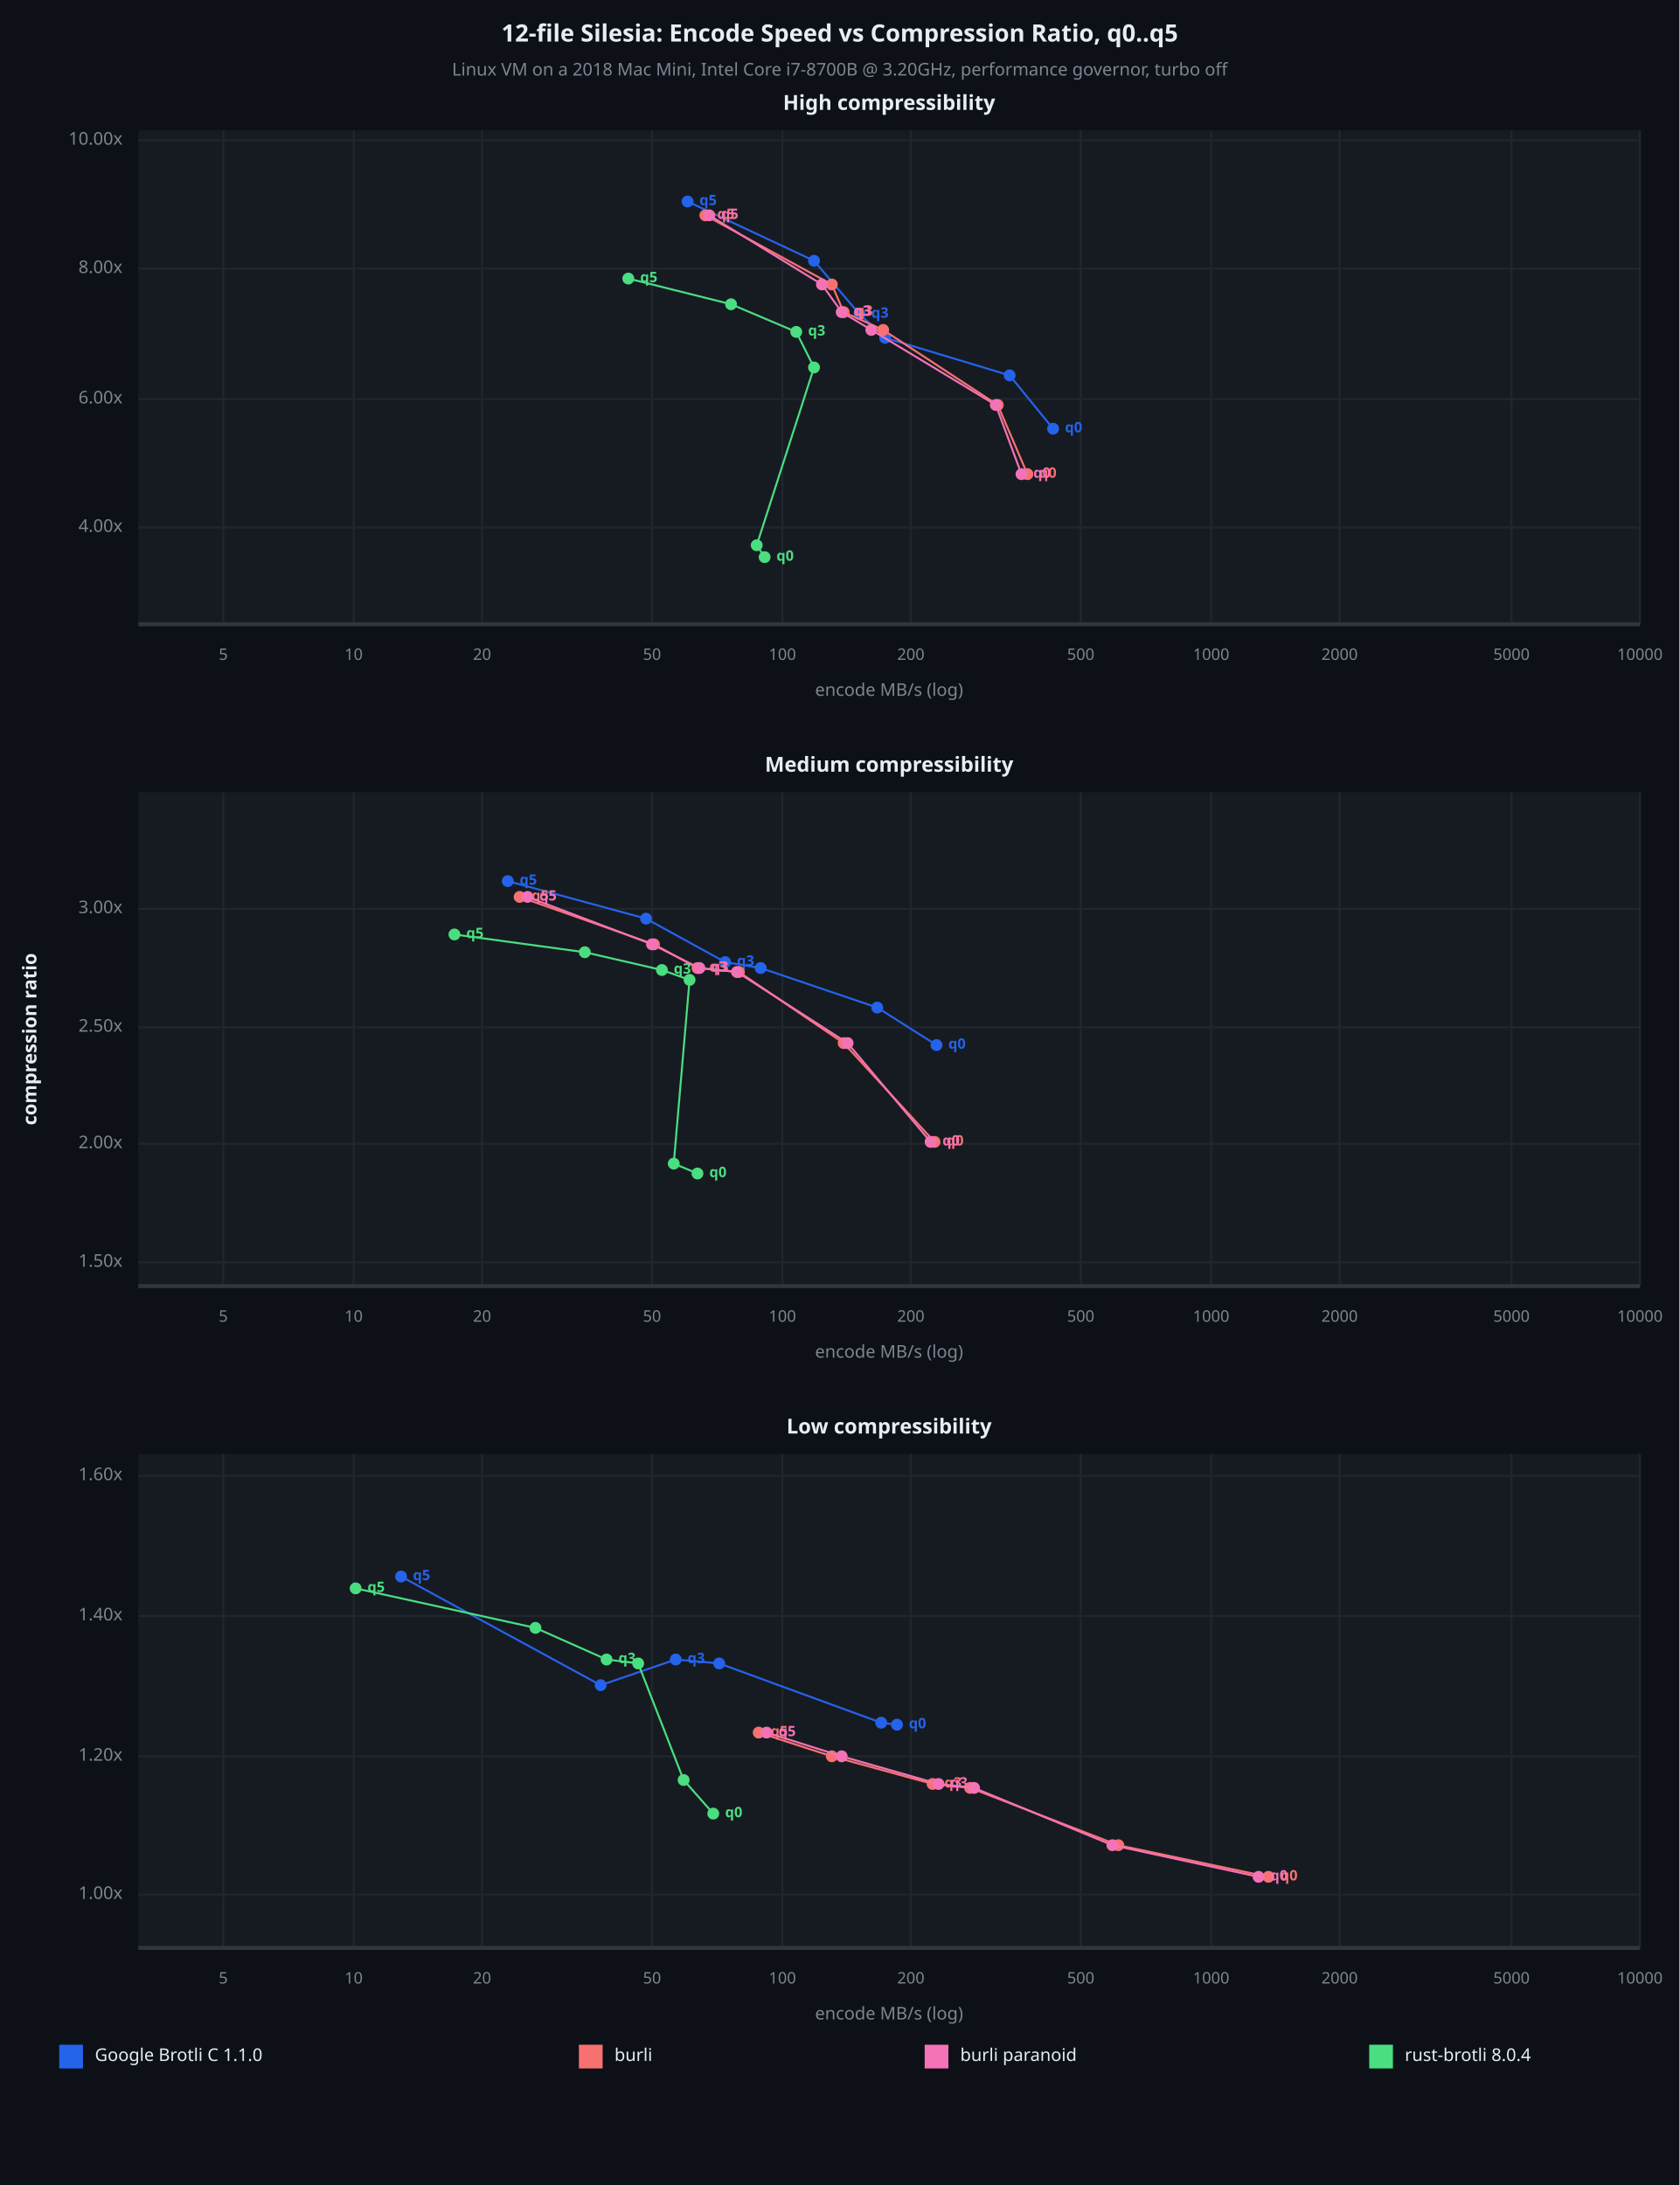
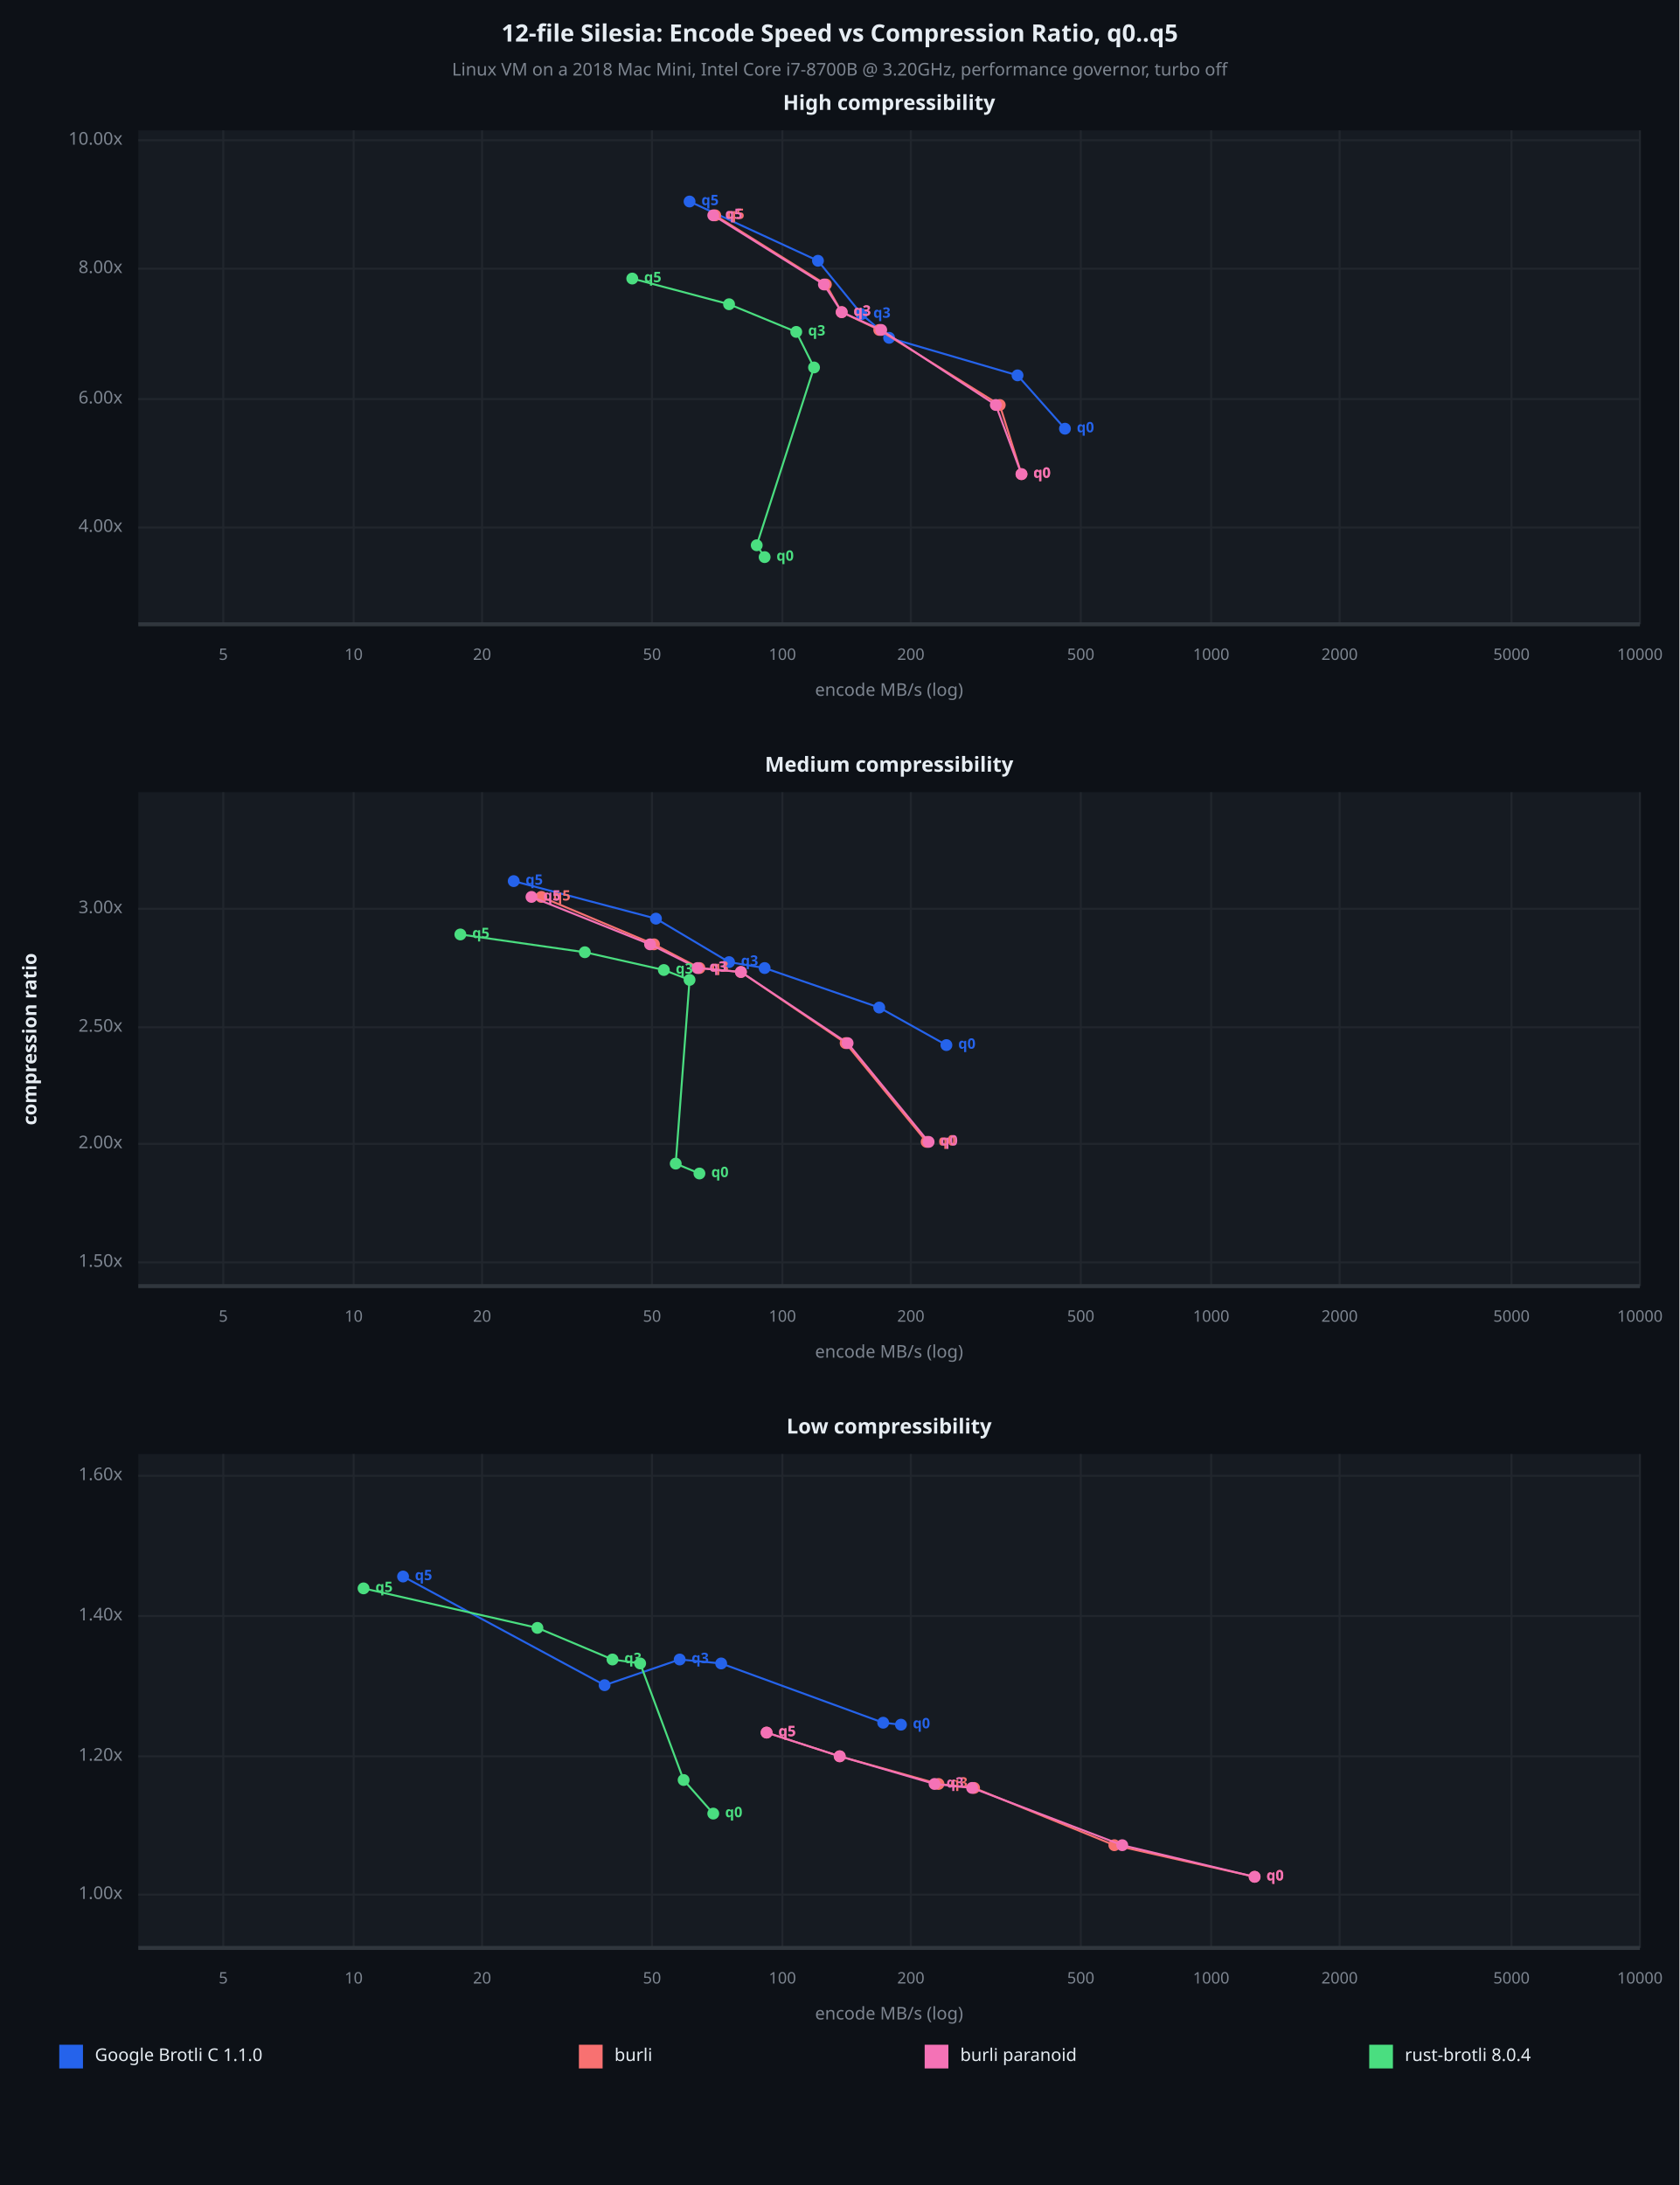
<svg xmlns="http://www.w3.org/2000/svg" viewBox="0 0 850 1106" font-family="system-ui, -apple-system, sans-serif">
  <rect x="0" y="0" width="850" height="1106" opacity="1" fill="#0D1117" stroke="none" />
  <text x="425" y="18" dy="0.5ex" text-anchor="middle" font-family="sans-serif" font-size="12.097" opacity="1" fill="#E6EDF3" font-weight="bold">
12-file Silesia: Encode Speed vs Compression Ratio, q0..q5
</text>
  <text x="425" y="36" dy="0.5ex" text-anchor="middle" font-family="sans-serif" font-size="8.871" opacity="1" fill="#7D8590">
Linux VM on a 2018 Mac Mini, Intel Core i7-8700B @ 3.20GHz, performance governor, turbo off
</text>
  <rect x="70" y="66" width="760" height="250" opacity="1" fill="#161B22" stroke="none" />
  <text x="450" y="53" dy="0.5ex" text-anchor="middle" font-family="sans-serif" font-size="10.484" opacity="1" fill="#E6EDF3" font-weight="bold">
High compressibility
</text>
  <polyline fill="none" opacity="1" stroke="#21262D" stroke-width="1" points="113,66 113,316 " />
  <text x="113" y="332" dy="0.5ex" text-anchor="middle" font-family="sans-serif" font-size="8.065" opacity="1" fill="#7D8590">
5
</text>
  <polyline fill="none" opacity="1" stroke="#21262D" stroke-width="1" points="179,66 179,316 " />
  <text x="179" y="332" dy="0.5ex" text-anchor="middle" font-family="sans-serif" font-size="8.065" opacity="1" fill="#7D8590">
10
</text>
  <polyline fill="none" opacity="1" stroke="#21262D" stroke-width="1" points="244,66 244,316 " />
  <text x="244" y="332" dy="0.5ex" text-anchor="middle" font-family="sans-serif" font-size="8.065" opacity="1" fill="#7D8590">
20
</text>
  <polyline fill="none" opacity="1" stroke="#21262D" stroke-width="1" points="330,66 330,316 " />
  <text x="330" y="332" dy="0.5ex" text-anchor="middle" font-family="sans-serif" font-size="8.065" opacity="1" fill="#7D8590">
50
</text>
  <polyline fill="none" opacity="1" stroke="#21262D" stroke-width="1" points="396,66 396,316 " />
  <text x="396" y="332" dy="0.5ex" text-anchor="middle" font-family="sans-serif" font-size="8.065" opacity="1" fill="#7D8590">
100
</text>
  <polyline fill="none" opacity="1" stroke="#21262D" stroke-width="1" points="461,66 461,316 " />
  <text x="461" y="332" dy="0.5ex" text-anchor="middle" font-family="sans-serif" font-size="8.065" opacity="1" fill="#7D8590">
200
</text>
  <polyline fill="none" opacity="1" stroke="#21262D" stroke-width="1" points="547,66 547,316 " />
  <text x="547" y="332" dy="0.5ex" text-anchor="middle" font-family="sans-serif" font-size="8.065" opacity="1" fill="#7D8590">
500
</text>
  <polyline fill="none" opacity="1" stroke="#21262D" stroke-width="1" points="613,66 613,316 " />
  <text x="613" y="332" dy="0.5ex" text-anchor="middle" font-family="sans-serif" font-size="8.065" opacity="1" fill="#7D8590">
1000
</text>
  <polyline fill="none" opacity="1" stroke="#21262D" stroke-width="1" points="678,66 678,316 " />
  <text x="678" y="332" dy="0.5ex" text-anchor="middle" font-family="sans-serif" font-size="8.065" opacity="1" fill="#7D8590">
2000
</text>
  <polyline fill="none" opacity="1" stroke="#21262D" stroke-width="1" points="765,66 765,316 " />
  <text x="765" y="332" dy="0.5ex" text-anchor="middle" font-family="sans-serif" font-size="8.065" opacity="1" fill="#7D8590">
5000
</text>
  <polyline fill="none" opacity="1" stroke="#21262D" stroke-width="1" points="830,66 830,316 " />
  <text x="830" y="332" dy="0.5ex" text-anchor="middle" font-family="sans-serif" font-size="8.065" opacity="1" fill="#7D8590">
10000
</text>
  <polyline fill="none" opacity="1" stroke="#21262D" stroke-width="1" points="70,267 830,267 " />
  <text x="62" y="267" dy="0.5ex" text-anchor="end" font-family="sans-serif" font-size="8.871" opacity="1" fill="#7D8590">
4.00x
</text>
  <polyline fill="none" opacity="1" stroke="#21262D" stroke-width="1" points="70,202 830,202 " />
  <text x="62" y="202" dy="0.5ex" text-anchor="end" font-family="sans-serif" font-size="8.871" opacity="1" fill="#7D8590">
6.00x
</text>
  <polyline fill="none" opacity="1" stroke="#21262D" stroke-width="1" points="70,136 830,136 " />
  <text x="62" y="136" dy="0.5ex" text-anchor="end" font-family="sans-serif" font-size="8.871" opacity="1" fill="#7D8590">
8.00x
</text>
  <polyline fill="none" opacity="1" stroke="#21262D" stroke-width="1" points="70,71 830,71 " />
  <text x="62" y="71" dy="0.5ex" text-anchor="end" font-family="sans-serif" font-size="8.871" opacity="1" fill="#7D8590">
10.00x
</text>
  <polyline fill="none" opacity="1" stroke="#30363D" stroke-width="2" points="70,316 830,316 " />
-   <polyline fill="none" opacity="1" stroke="#2563EB" stroke-width="1" points="533,217 511,190 448,171 435,159 412,132 348,102 " />
-   <circle cx="533" cy="217" r="3" opacity="1" fill="#2563EB" stroke="none" stroke-width="1" />
-   <text x="539" y="217" dy="0.5ex" text-anchor="start" font-family="sans-serif" font-size="7.258" opacity="1" fill="#2563EB" font-weight="bold">
- q0
- </text>
-   <circle cx="511" cy="190" r="3" opacity="1" fill="#2563EB" stroke="none" stroke-width="1" />
-   <circle cx="448" cy="171" r="3" opacity="1" fill="#2563EB" stroke="none" stroke-width="1" />
-   <circle cx="435" cy="159" r="3" opacity="1" fill="#2563EB" stroke="none" stroke-width="1" />
-   <text x="441" y="159" dy="0.5ex" text-anchor="start" font-family="sans-serif" font-size="7.258" opacity="1" fill="#2563EB" font-weight="bold">
- q3
- </text>
-   <circle cx="412" cy="132" r="3" opacity="1" fill="#2563EB" stroke="none" stroke-width="1" />
-   <circle cx="348" cy="102" r="3" opacity="1" fill="#2563EB" stroke="none" stroke-width="1" />
-   <text x="354" y="102" dy="0.5ex" text-anchor="start" font-family="sans-serif" font-size="7.258" opacity="1" fill="#2563EB" font-weight="bold">
- q5
- </text>
-   <polyline fill="none" opacity="1" stroke="#F87171" stroke-width="1" points="520,240 505,205 447,167 427,158 421,144 357,109 " />
-   <circle cx="520" cy="240" r="3" opacity="1" fill="#F87171" stroke="none" stroke-width="1" />
-   <text x="526" y="240" dy="0.5ex" text-anchor="start" font-family="sans-serif" font-size="7.258" opacity="1" fill="#F87171" font-weight="bold">
- q0
- </text>
-   <circle cx="505" cy="205" r="3" opacity="1" fill="#F87171" stroke="none" stroke-width="1" />
-   <circle cx="447" cy="167" r="3" opacity="1" fill="#F87171" stroke="none" stroke-width="1" />
-   <circle cx="427" cy="158" r="3" opacity="1" fill="#F87171" stroke="none" stroke-width="1" />
-   <text x="433" y="158" dy="0.5ex" text-anchor="start" font-family="sans-serif" font-size="7.258" opacity="1" fill="#F87171" font-weight="bold">
- q3
- </text>
-   <circle cx="421" cy="144" r="3" opacity="1" fill="#F87171" stroke="none" stroke-width="1" />
-   <circle cx="357" cy="109" r="3" opacity="1" fill="#F87171" stroke="none" stroke-width="1" />
-   <text x="363" y="109" dy="0.5ex" text-anchor="start" font-family="sans-serif" font-size="7.258" opacity="1" fill="#F87171" font-weight="bold">
- q5
- </text>
-   <polyline fill="none" opacity="1" stroke="#F472B6" stroke-width="1" points="517,240 504,205 441,167 426,158 416,144 359,109 " />
+   <polyline fill="none" opacity="1" stroke="#2563EB" stroke-width="1" points="539,217 515,190 450,171 436,159 414,132 349,102 " />
+   <circle cx="539" cy="217" r="3" opacity="1" fill="#2563EB" stroke="none" stroke-width="1" />
+   <text x="545" y="217" dy="0.5ex" text-anchor="start" font-family="sans-serif" font-size="7.258" opacity="1" fill="#2563EB" font-weight="bold">
+ q0
+ </text>
+   <circle cx="515" cy="190" r="3" opacity="1" fill="#2563EB" stroke="none" stroke-width="1" />
+   <circle cx="450" cy="171" r="3" opacity="1" fill="#2563EB" stroke="none" stroke-width="1" />
+   <circle cx="436" cy="159" r="3" opacity="1" fill="#2563EB" stroke="none" stroke-width="1" />
+   <text x="442" y="159" dy="0.5ex" text-anchor="start" font-family="sans-serif" font-size="7.258" opacity="1" fill="#2563EB" font-weight="bold">
+ q3
+ </text>
+   <circle cx="414" cy="132" r="3" opacity="1" fill="#2563EB" stroke="none" stroke-width="1" />
+   <circle cx="349" cy="102" r="3" opacity="1" fill="#2563EB" stroke="none" stroke-width="1" />
+   <text x="355" y="102" dy="0.5ex" text-anchor="start" font-family="sans-serif" font-size="7.258" opacity="1" fill="#2563EB" font-weight="bold">
+ q5
+ </text>
+   <polyline fill="none" opacity="1" stroke="#F87171" stroke-width="1" points="517,240 506,205 445,167 426,158 418,144 362,109 " />
+   <circle cx="517" cy="240" r="3" opacity="1" fill="#F87171" stroke="none" stroke-width="1" />
+   <text x="523" y="240" dy="0.5ex" text-anchor="start" font-family="sans-serif" font-size="7.258" opacity="1" fill="#F87171" font-weight="bold">
+ q0
+ </text>
+   <circle cx="506" cy="205" r="3" opacity="1" fill="#F87171" stroke="none" stroke-width="1" />
+   <circle cx="445" cy="167" r="3" opacity="1" fill="#F87171" stroke="none" stroke-width="1" />
+   <circle cx="426" cy="158" r="3" opacity="1" fill="#F87171" stroke="none" stroke-width="1" />
+   <text x="432" y="158" dy="0.5ex" text-anchor="start" font-family="sans-serif" font-size="7.258" opacity="1" fill="#F87171" font-weight="bold">
+ q3
+ </text>
+   <circle cx="418" cy="144" r="3" opacity="1" fill="#F87171" stroke="none" stroke-width="1" />
+   <circle cx="362" cy="109" r="3" opacity="1" fill="#F87171" stroke="none" stroke-width="1" />
+   <text x="368" y="109" dy="0.5ex" text-anchor="start" font-family="sans-serif" font-size="7.258" opacity="1" fill="#F87171" font-weight="bold">
+ q5
+ </text>
+   <polyline fill="none" opacity="1" stroke="#F472B6" stroke-width="1" points="517,240 504,205 446,167 426,158 417,144 361,109 " />
  <circle cx="517" cy="240" r="3" opacity="1" fill="#F472B6" stroke="none" stroke-width="1" />
  <text x="523" y="240" dy="0.5ex" text-anchor="start" font-family="sans-serif" font-size="7.258" opacity="1" fill="#F472B6" font-weight="bold">
q0
</text>
  <circle cx="504" cy="205" r="3" opacity="1" fill="#F472B6" stroke="none" stroke-width="1" />
-   <circle cx="441" cy="167" r="3" opacity="1" fill="#F472B6" stroke="none" stroke-width="1" />
+   <circle cx="446" cy="167" r="3" opacity="1" fill="#F472B6" stroke="none" stroke-width="1" />
  <circle cx="426" cy="158" r="3" opacity="1" fill="#F472B6" stroke="none" stroke-width="1" />
  <text x="432" y="158" dy="0.5ex" text-anchor="start" font-family="sans-serif" font-size="7.258" opacity="1" fill="#F472B6" font-weight="bold">
q3
</text>
-   <circle cx="416" cy="144" r="3" opacity="1" fill="#F472B6" stroke="none" stroke-width="1" />
-   <circle cx="359" cy="109" r="3" opacity="1" fill="#F472B6" stroke="none" stroke-width="1" />
-   <text x="365" y="109" dy="0.5ex" text-anchor="start" font-family="sans-serif" font-size="7.258" opacity="1" fill="#F472B6" font-weight="bold">
- q5
- </text>
-   <polyline fill="none" opacity="1" stroke="#4ADE80" stroke-width="1" points="387,282 383,276 412,186 403,168 370,154 318,141 " />
+   <circle cx="417" cy="144" r="3" opacity="1" fill="#F472B6" stroke="none" stroke-width="1" />
+   <circle cx="361" cy="109" r="3" opacity="1" fill="#F472B6" stroke="none" stroke-width="1" />
+   <text x="367" y="109" dy="0.5ex" text-anchor="start" font-family="sans-serif" font-size="7.258" opacity="1" fill="#F472B6" font-weight="bold">
+ q5
+ </text>
+   <polyline fill="none" opacity="1" stroke="#4ADE80" stroke-width="1" points="387,282 383,276 412,186 403,168 369,154 320,141 " />
  <circle cx="387" cy="282" r="3" opacity="1" fill="#4ADE80" stroke="none" stroke-width="1" />
  <text x="393" y="282" dy="0.5ex" text-anchor="start" font-family="sans-serif" font-size="7.258" opacity="1" fill="#4ADE80" font-weight="bold">
q0
</text>
  <circle cx="383" cy="276" r="3" opacity="1" fill="#4ADE80" stroke="none" stroke-width="1" />
  <circle cx="412" cy="186" r="3" opacity="1" fill="#4ADE80" stroke="none" stroke-width="1" />
  <circle cx="403" cy="168" r="3" opacity="1" fill="#4ADE80" stroke="none" stroke-width="1" />
  <text x="409" y="168" dy="0.5ex" text-anchor="start" font-family="sans-serif" font-size="7.258" opacity="1" fill="#4ADE80" font-weight="bold">
q3
</text>
-   <circle cx="370" cy="154" r="3" opacity="1" fill="#4ADE80" stroke="none" stroke-width="1" />
-   <circle cx="318" cy="141" r="3" opacity="1" fill="#4ADE80" stroke="none" stroke-width="1" />
-   <text x="324" y="141" dy="0.5ex" text-anchor="start" font-family="sans-serif" font-size="7.258" opacity="1" fill="#4ADE80" font-weight="bold">
+   <circle cx="369" cy="154" r="3" opacity="1" fill="#4ADE80" stroke="none" stroke-width="1" />
+   <circle cx="320" cy="141" r="3" opacity="1" fill="#4ADE80" stroke="none" stroke-width="1" />
+   <text x="326" y="141" dy="0.5ex" text-anchor="start" font-family="sans-serif" font-size="7.258" opacity="1" fill="#4ADE80" font-weight="bold">
q5
</text>
  <text x="450" y="350" dy="0.5ex" text-anchor="middle" font-family="sans-serif" font-size="8.871" opacity="1" fill="#7D8590">
encode MB/s (log)
</text>
  <rect x="70" y="401" width="760" height="250" opacity="1" fill="#161B22" stroke="none" />
  <text x="450" y="388" dy="0.5ex" text-anchor="middle" font-family="sans-serif" font-size="10.484" opacity="1" fill="#E6EDF3" font-weight="bold">
Medium compressibility
</text>
  <polyline fill="none" opacity="1" stroke="#21262D" stroke-width="1" points="113,401 113,651 " />
  <text x="113" y="667" dy="0.5ex" text-anchor="middle" font-family="sans-serif" font-size="8.065" opacity="1" fill="#7D8590">
5
</text>
  <polyline fill="none" opacity="1" stroke="#21262D" stroke-width="1" points="179,401 179,651 " />
  <text x="179" y="667" dy="0.5ex" text-anchor="middle" font-family="sans-serif" font-size="8.065" opacity="1" fill="#7D8590">
10
</text>
  <polyline fill="none" opacity="1" stroke="#21262D" stroke-width="1" points="244,401 244,651 " />
  <text x="244" y="667" dy="0.5ex" text-anchor="middle" font-family="sans-serif" font-size="8.065" opacity="1" fill="#7D8590">
20
</text>
  <polyline fill="none" opacity="1" stroke="#21262D" stroke-width="1" points="330,401 330,651 " />
  <text x="330" y="667" dy="0.5ex" text-anchor="middle" font-family="sans-serif" font-size="8.065" opacity="1" fill="#7D8590">
50
</text>
  <polyline fill="none" opacity="1" stroke="#21262D" stroke-width="1" points="396,401 396,651 " />
  <text x="396" y="667" dy="0.5ex" text-anchor="middle" font-family="sans-serif" font-size="8.065" opacity="1" fill="#7D8590">
100
</text>
  <polyline fill="none" opacity="1" stroke="#21262D" stroke-width="1" points="461,401 461,651 " />
  <text x="461" y="667" dy="0.5ex" text-anchor="middle" font-family="sans-serif" font-size="8.065" opacity="1" fill="#7D8590">
200
</text>
  <polyline fill="none" opacity="1" stroke="#21262D" stroke-width="1" points="547,401 547,651 " />
  <text x="547" y="667" dy="0.5ex" text-anchor="middle" font-family="sans-serif" font-size="8.065" opacity="1" fill="#7D8590">
500
</text>
  <polyline fill="none" opacity="1" stroke="#21262D" stroke-width="1" points="613,401 613,651 " />
  <text x="613" y="667" dy="0.5ex" text-anchor="middle" font-family="sans-serif" font-size="8.065" opacity="1" fill="#7D8590">
1000
</text>
  <polyline fill="none" opacity="1" stroke="#21262D" stroke-width="1" points="678,401 678,651 " />
  <text x="678" y="667" dy="0.5ex" text-anchor="middle" font-family="sans-serif" font-size="8.065" opacity="1" fill="#7D8590">
2000
</text>
  <polyline fill="none" opacity="1" stroke="#21262D" stroke-width="1" points="765,401 765,651 " />
  <text x="765" y="667" dy="0.5ex" text-anchor="middle" font-family="sans-serif" font-size="8.065" opacity="1" fill="#7D8590">
5000
</text>
  <polyline fill="none" opacity="1" stroke="#21262D" stroke-width="1" points="830,401 830,651 " />
  <text x="830" y="667" dy="0.5ex" text-anchor="middle" font-family="sans-serif" font-size="8.065" opacity="1" fill="#7D8590">
10000
</text>
  <polyline fill="none" opacity="1" stroke="#21262D" stroke-width="1" points="70,639 830,639 " />
  <text x="62" y="639" dy="0.5ex" text-anchor="end" font-family="sans-serif" font-size="8.871" opacity="1" fill="#7D8590">
1.50x
</text>
  <polyline fill="none" opacity="1" stroke="#21262D" stroke-width="1" points="70,579 830,579 " />
  <text x="62" y="579" dy="0.5ex" text-anchor="end" font-family="sans-serif" font-size="8.871" opacity="1" fill="#7D8590">
2.00x
</text>
  <polyline fill="none" opacity="1" stroke="#21262D" stroke-width="1" points="70,520 830,520 " />
  <text x="62" y="520" dy="0.5ex" text-anchor="end" font-family="sans-serif" font-size="8.871" opacity="1" fill="#7D8590">
2.50x
</text>
  <polyline fill="none" opacity="1" stroke="#21262D" stroke-width="1" points="70,460 830,460 " />
  <text x="62" y="460" dy="0.5ex" text-anchor="end" font-family="sans-serif" font-size="8.871" opacity="1" fill="#7D8590">
3.00x
</text>
  <polyline fill="none" opacity="1" stroke="#30363D" stroke-width="2" points="70,651 830,651 " />
-   <polyline fill="none" opacity="1" stroke="#2563EB" stroke-width="1" points="474,529 444,510 385,490 367,487 327,465 257,446 " />
-   <circle cx="474" cy="529" r="3" opacity="1" fill="#2563EB" stroke="none" stroke-width="1" />
-   <text x="480" y="529" dy="0.5ex" text-anchor="start" font-family="sans-serif" font-size="7.258" opacity="1" fill="#2563EB" font-weight="bold">
- q0
- </text>
-   <circle cx="444" cy="510" r="3" opacity="1" fill="#2563EB" stroke="none" stroke-width="1" />
-   <circle cx="385" cy="490" r="3" opacity="1" fill="#2563EB" stroke="none" stroke-width="1" />
-   <circle cx="367" cy="487" r="3" opacity="1" fill="#2563EB" stroke="none" stroke-width="1" />
-   <text x="373" y="487" dy="0.5ex" text-anchor="start" font-family="sans-serif" font-size="7.258" opacity="1" fill="#2563EB" font-weight="bold">
- q3
- </text>
-   <circle cx="327" cy="465" r="3" opacity="1" fill="#2563EB" stroke="none" stroke-width="1" />
-   <circle cx="257" cy="446" r="3" opacity="1" fill="#2563EB" stroke="none" stroke-width="1" />
-   <text x="263" y="446" dy="0.5ex" text-anchor="start" font-family="sans-serif" font-size="7.258" opacity="1" fill="#2563EB" font-weight="bold">
- q5
- </text>
-   <polyline fill="none" opacity="1" stroke="#F87171" stroke-width="1" points="473,578 427,528 374,492 353,490 331,478 263,454 " />
-   <circle cx="473" cy="578" r="3" opacity="1" fill="#F87171" stroke="none" stroke-width="1" />
-   <text x="479" y="578" dy="0.5ex" text-anchor="start" font-family="sans-serif" font-size="7.258" opacity="1" fill="#F87171" font-weight="bold">
- q0
- </text>
-   <circle cx="427" cy="528" r="3" opacity="1" fill="#F87171" stroke="none" stroke-width="1" />
-   <circle cx="374" cy="492" r="3" opacity="1" fill="#F87171" stroke="none" stroke-width="1" />
-   <circle cx="353" cy="490" r="3" opacity="1" fill="#F87171" stroke="none" stroke-width="1" />
-   <text x="359" y="490" dy="0.5ex" text-anchor="start" font-family="sans-serif" font-size="7.258" opacity="1" fill="#F87171" font-weight="bold">
+   <polyline fill="none" opacity="1" stroke="#2563EB" stroke-width="1" points="479,529 445,510 387,490 369,487 332,465 260,446 " />
+   <circle cx="479" cy="529" r="3" opacity="1" fill="#2563EB" stroke="none" stroke-width="1" />
+   <text x="485" y="529" dy="0.5ex" text-anchor="start" font-family="sans-serif" font-size="7.258" opacity="1" fill="#2563EB" font-weight="bold">
+ q0
+ </text>
+   <circle cx="445" cy="510" r="3" opacity="1" fill="#2563EB" stroke="none" stroke-width="1" />
+   <circle cx="387" cy="490" r="3" opacity="1" fill="#2563EB" stroke="none" stroke-width="1" />
+   <circle cx="369" cy="487" r="3" opacity="1" fill="#2563EB" stroke="none" stroke-width="1" />
+   <text x="375" y="487" dy="0.5ex" text-anchor="start" font-family="sans-serif" font-size="7.258" opacity="1" fill="#2563EB" font-weight="bold">
+ q3
+ </text>
+   <circle cx="332" cy="465" r="3" opacity="1" fill="#2563EB" stroke="none" stroke-width="1" />
+   <circle cx="260" cy="446" r="3" opacity="1" fill="#2563EB" stroke="none" stroke-width="1" />
+   <text x="266" y="446" dy="0.5ex" text-anchor="start" font-family="sans-serif" font-size="7.258" opacity="1" fill="#2563EB" font-weight="bold">
+ q5
+ </text>
+   <polyline fill="none" opacity="1" stroke="#F87171" stroke-width="1" points="469,578 428,528 375,492 354,490 331,478 274,454 " />
+   <circle cx="469" cy="578" r="3" opacity="1" fill="#F87171" stroke="none" stroke-width="1" />
+   <text x="475" y="578" dy="0.5ex" text-anchor="start" font-family="sans-serif" font-size="7.258" opacity="1" fill="#F87171" font-weight="bold">
+ q0
+ </text>
+   <circle cx="428" cy="528" r="3" opacity="1" fill="#F87171" stroke="none" stroke-width="1" />
+   <circle cx="375" cy="492" r="3" opacity="1" fill="#F87171" stroke="none" stroke-width="1" />
+   <circle cx="354" cy="490" r="3" opacity="1" fill="#F87171" stroke="none" stroke-width="1" />
+   <text x="360" y="490" dy="0.5ex" text-anchor="start" font-family="sans-serif" font-size="7.258" opacity="1" fill="#F87171" font-weight="bold">
q3
</text>
  <circle cx="331" cy="478" r="3" opacity="1" fill="#F87171" stroke="none" stroke-width="1" />
-   <circle cx="263" cy="454" r="3" opacity="1" fill="#F87171" stroke="none" stroke-width="1" />
-   <text x="269" y="454" dy="0.5ex" text-anchor="start" font-family="sans-serif" font-size="7.258" opacity="1" fill="#F87171" font-weight="bold">
- q5
- </text>
-   <polyline fill="none" opacity="1" stroke="#F472B6" stroke-width="1" points="471,578 429,528 373,492 354,490 330,478 267,454 " />
-   <circle cx="471" cy="578" r="3" opacity="1" fill="#F472B6" stroke="none" stroke-width="1" />
-   <text x="477" y="578" dy="0.5ex" text-anchor="start" font-family="sans-serif" font-size="7.258" opacity="1" fill="#F472B6" font-weight="bold">
+   <circle cx="274" cy="454" r="3" opacity="1" fill="#F87171" stroke="none" stroke-width="1" />
+   <text x="280" y="454" dy="0.5ex" text-anchor="start" font-family="sans-serif" font-size="7.258" opacity="1" fill="#F87171" font-weight="bold">
+ q5
+ </text>
+   <polyline fill="none" opacity="1" stroke="#F472B6" stroke-width="1" points="470,578 429,528 375,492 353,490 329,478 269,454 " />
+   <circle cx="470" cy="578" r="3" opacity="1" fill="#F472B6" stroke="none" stroke-width="1" />
+   <text x="476" y="578" dy="0.5ex" text-anchor="start" font-family="sans-serif" font-size="7.258" opacity="1" fill="#F472B6" font-weight="bold">
q0
</text>
  <circle cx="429" cy="528" r="3" opacity="1" fill="#F472B6" stroke="none" stroke-width="1" />
-   <circle cx="373" cy="492" r="3" opacity="1" fill="#F472B6" stroke="none" stroke-width="1" />
-   <circle cx="354" cy="490" r="3" opacity="1" fill="#F472B6" stroke="none" stroke-width="1" />
-   <text x="360" y="490" dy="0.5ex" text-anchor="start" font-family="sans-serif" font-size="7.258" opacity="1" fill="#F472B6" font-weight="bold">
- q3
- </text>
-   <circle cx="330" cy="478" r="3" opacity="1" fill="#F472B6" stroke="none" stroke-width="1" />
-   <circle cx="267" cy="454" r="3" opacity="1" fill="#F472B6" stroke="none" stroke-width="1" />
-   <text x="273" y="454" dy="0.5ex" text-anchor="start" font-family="sans-serif" font-size="7.258" opacity="1" fill="#F472B6" font-weight="bold">
- q5
- </text>
-   <polyline fill="none" opacity="1" stroke="#4ADE80" stroke-width="1" points="353,594 341,589 349,496 335,491 296,482 230,473 " />
-   <circle cx="353" cy="594" r="3" opacity="1" fill="#4ADE80" stroke="none" stroke-width="1" />
-   <text x="359" y="594" dy="0.5ex" text-anchor="start" font-family="sans-serif" font-size="7.258" opacity="1" fill="#4ADE80" font-weight="bold">
- q0
- </text>
-   <circle cx="341" cy="589" r="3" opacity="1" fill="#4ADE80" stroke="none" stroke-width="1" />
+   <circle cx="375" cy="492" r="3" opacity="1" fill="#F472B6" stroke="none" stroke-width="1" />
+   <circle cx="353" cy="490" r="3" opacity="1" fill="#F472B6" stroke="none" stroke-width="1" />
+   <text x="359" y="490" dy="0.5ex" text-anchor="start" font-family="sans-serif" font-size="7.258" opacity="1" fill="#F472B6" font-weight="bold">
+ q3
+ </text>
+   <circle cx="329" cy="478" r="3" opacity="1" fill="#F472B6" stroke="none" stroke-width="1" />
+   <circle cx="269" cy="454" r="3" opacity="1" fill="#F472B6" stroke="none" stroke-width="1" />
+   <text x="275" y="454" dy="0.5ex" text-anchor="start" font-family="sans-serif" font-size="7.258" opacity="1" fill="#F472B6" font-weight="bold">
+ q5
+ </text>
+   <polyline fill="none" opacity="1" stroke="#4ADE80" stroke-width="1" points="354,594 342,589 349,496 336,491 296,482 233,473 " />
+   <circle cx="354" cy="594" r="3" opacity="1" fill="#4ADE80" stroke="none" stroke-width="1" />
+   <text x="360" y="594" dy="0.5ex" text-anchor="start" font-family="sans-serif" font-size="7.258" opacity="1" fill="#4ADE80" font-weight="bold">
+ q0
+ </text>
+   <circle cx="342" cy="589" r="3" opacity="1" fill="#4ADE80" stroke="none" stroke-width="1" />
  <circle cx="349" cy="496" r="3" opacity="1" fill="#4ADE80" stroke="none" stroke-width="1" />
-   <circle cx="335" cy="491" r="3" opacity="1" fill="#4ADE80" stroke="none" stroke-width="1" />
-   <text x="341" y="491" dy="0.5ex" text-anchor="start" font-family="sans-serif" font-size="7.258" opacity="1" fill="#4ADE80" font-weight="bold">
+   <circle cx="336" cy="491" r="3" opacity="1" fill="#4ADE80" stroke="none" stroke-width="1" />
+   <text x="342" y="491" dy="0.5ex" text-anchor="start" font-family="sans-serif" font-size="7.258" opacity="1" fill="#4ADE80" font-weight="bold">
q3
</text>
  <circle cx="296" cy="482" r="3" opacity="1" fill="#4ADE80" stroke="none" stroke-width="1" />
-   <circle cx="230" cy="473" r="3" opacity="1" fill="#4ADE80" stroke="none" stroke-width="1" />
-   <text x="236" y="473" dy="0.5ex" text-anchor="start" font-family="sans-serif" font-size="7.258" opacity="1" fill="#4ADE80" font-weight="bold">
+   <circle cx="233" cy="473" r="3" opacity="1" fill="#4ADE80" stroke="none" stroke-width="1" />
+   <text x="239" y="473" dy="0.5ex" text-anchor="start" font-family="sans-serif" font-size="7.258" opacity="1" fill="#4ADE80" font-weight="bold">
q5
</text>
  <text x="450" y="685" dy="0.5ex" text-anchor="middle" font-family="sans-serif" font-size="8.871" opacity="1" fill="#7D8590">
encode MB/s (log)
</text>
  <rect x="70" y="736" width="760" height="250" opacity="1" fill="#161B22" stroke="none" />
  <text x="450" y="723" dy="0.5ex" text-anchor="middle" font-family="sans-serif" font-size="10.484" opacity="1" fill="#E6EDF3" font-weight="bold">
Low compressibility
</text>
  <polyline fill="none" opacity="1" stroke="#21262D" stroke-width="1" points="113,736 113,986 " />
  <text x="113" y="1002" dy="0.5ex" text-anchor="middle" font-family="sans-serif" font-size="8.065" opacity="1" fill="#7D8590">
5
</text>
  <polyline fill="none" opacity="1" stroke="#21262D" stroke-width="1" points="179,736 179,986 " />
  <text x="179" y="1002" dy="0.5ex" text-anchor="middle" font-family="sans-serif" font-size="8.065" opacity="1" fill="#7D8590">
10
</text>
  <polyline fill="none" opacity="1" stroke="#21262D" stroke-width="1" points="244,736 244,986 " />
  <text x="244" y="1002" dy="0.5ex" text-anchor="middle" font-family="sans-serif" font-size="8.065" opacity="1" fill="#7D8590">
20
</text>
  <polyline fill="none" opacity="1" stroke="#21262D" stroke-width="1" points="330,736 330,986 " />
  <text x="330" y="1002" dy="0.5ex" text-anchor="middle" font-family="sans-serif" font-size="8.065" opacity="1" fill="#7D8590">
50
</text>
  <polyline fill="none" opacity="1" stroke="#21262D" stroke-width="1" points="396,736 396,986 " />
  <text x="396" y="1002" dy="0.5ex" text-anchor="middle" font-family="sans-serif" font-size="8.065" opacity="1" fill="#7D8590">
100
</text>
  <polyline fill="none" opacity="1" stroke="#21262D" stroke-width="1" points="461,736 461,986 " />
  <text x="461" y="1002" dy="0.5ex" text-anchor="middle" font-family="sans-serif" font-size="8.065" opacity="1" fill="#7D8590">
200
</text>
  <polyline fill="none" opacity="1" stroke="#21262D" stroke-width="1" points="547,736 547,986 " />
  <text x="547" y="1002" dy="0.5ex" text-anchor="middle" font-family="sans-serif" font-size="8.065" opacity="1" fill="#7D8590">
500
</text>
  <polyline fill="none" opacity="1" stroke="#21262D" stroke-width="1" points="613,736 613,986 " />
  <text x="613" y="1002" dy="0.5ex" text-anchor="middle" font-family="sans-serif" font-size="8.065" opacity="1" fill="#7D8590">
1000
</text>
  <polyline fill="none" opacity="1" stroke="#21262D" stroke-width="1" points="678,736 678,986 " />
  <text x="678" y="1002" dy="0.5ex" text-anchor="middle" font-family="sans-serif" font-size="8.065" opacity="1" fill="#7D8590">
2000
</text>
  <polyline fill="none" opacity="1" stroke="#21262D" stroke-width="1" points="765,736 765,986 " />
  <text x="765" y="1002" dy="0.5ex" text-anchor="middle" font-family="sans-serif" font-size="8.065" opacity="1" fill="#7D8590">
5000
</text>
  <polyline fill="none" opacity="1" stroke="#21262D" stroke-width="1" points="830,736 830,986 " />
  <text x="830" y="1002" dy="0.5ex" text-anchor="middle" font-family="sans-serif" font-size="8.065" opacity="1" fill="#7D8590">
10000
</text>
  <polyline fill="none" opacity="1" stroke="#21262D" stroke-width="1" points="70,959 830,959 " />
  <text x="62" y="959" dy="0.5ex" text-anchor="end" font-family="sans-serif" font-size="8.871" opacity="1" fill="#7D8590">
1.00x
</text>
  <polyline fill="none" opacity="1" stroke="#21262D" stroke-width="1" points="70,889 830,889 " />
  <text x="62" y="889" dy="0.5ex" text-anchor="end" font-family="sans-serif" font-size="8.871" opacity="1" fill="#7D8590">
1.20x
</text>
  <polyline fill="none" opacity="1" stroke="#21262D" stroke-width="1" points="70,818 830,818 " />
  <text x="62" y="818" dy="0.5ex" text-anchor="end" font-family="sans-serif" font-size="8.871" opacity="1" fill="#7D8590">
1.40x
</text>
  <polyline fill="none" opacity="1" stroke="#21262D" stroke-width="1" points="70,747 830,747 " />
  <text x="62" y="747" dy="0.5ex" text-anchor="end" font-family="sans-serif" font-size="8.871" opacity="1" fill="#7D8590">
1.60x
</text>
  <polyline fill="none" opacity="1" stroke="#30363D" stroke-width="2" points="70,986 830,986 " />
-   <polyline fill="none" opacity="1" stroke="#2563EB" stroke-width="1" points="454,873 446,872 364,842 342,840 304,853 203,798 " />
-   <circle cx="454" cy="873" r="3" opacity="1" fill="#2563EB" stroke="none" stroke-width="1" />
-   <text x="460" y="873" dy="0.5ex" text-anchor="start" font-family="sans-serif" font-size="7.258" opacity="1" fill="#2563EB" font-weight="bold">
- q0
- </text>
-   <circle cx="446" cy="872" r="3" opacity="1" fill="#2563EB" stroke="none" stroke-width="1" />
-   <circle cx="364" cy="842" r="3" opacity="1" fill="#2563EB" stroke="none" stroke-width="1" />
-   <circle cx="342" cy="840" r="3" opacity="1" fill="#2563EB" stroke="none" stroke-width="1" />
-   <text x="348" y="840" dy="0.5ex" text-anchor="start" font-family="sans-serif" font-size="7.258" opacity="1" fill="#2563EB" font-weight="bold">
- q3
- </text>
-   <circle cx="304" cy="853" r="3" opacity="1" fill="#2563EB" stroke="none" stroke-width="1" />
-   <circle cx="203" cy="798" r="3" opacity="1" fill="#2563EB" stroke="none" stroke-width="1" />
-   <text x="209" y="798" dy="0.5ex" text-anchor="start" font-family="sans-serif" font-size="7.258" opacity="1" fill="#2563EB" font-weight="bold">
- q5
- </text>
-   <polyline fill="none" opacity="1" stroke="#F87171" stroke-width="1" points="642,950 566,934 491,905 472,903 421,889 384,877 " />
-   <circle cx="642" cy="950" r="3" opacity="1" fill="#F87171" stroke="none" stroke-width="1" />
-   <text x="648" y="950" dy="0.5ex" text-anchor="start" font-family="sans-serif" font-size="7.258" opacity="1" fill="#F87171" font-weight="bold">
- q0
- </text>
-   <circle cx="566" cy="934" r="3" opacity="1" fill="#F87171" stroke="none" stroke-width="1" />
-   <circle cx="491" cy="905" r="3" opacity="1" fill="#F87171" stroke="none" stroke-width="1" />
-   <circle cx="472" cy="903" r="3" opacity="1" fill="#F87171" stroke="none" stroke-width="1" />
-   <text x="478" y="903" dy="0.5ex" text-anchor="start" font-family="sans-serif" font-size="7.258" opacity="1" fill="#F87171" font-weight="bold">
- q3
- </text>
-   <circle cx="421" cy="889" r="3" opacity="1" fill="#F87171" stroke="none" stroke-width="1" />
-   <circle cx="384" cy="877" r="3" opacity="1" fill="#F87171" stroke="none" stroke-width="1" />
-   <text x="390" y="877" dy="0.5ex" text-anchor="start" font-family="sans-serif" font-size="7.258" opacity="1" fill="#F87171" font-weight="bold">
- q5
- </text>
-   <polyline fill="none" opacity="1" stroke="#F472B6" stroke-width="1" points="637,950 563,934 493,905 475,903 426,889 388,877 " />
-   <circle cx="637" cy="950" r="3" opacity="1" fill="#F472B6" stroke="none" stroke-width="1" />
-   <text x="643" y="950" dy="0.5ex" text-anchor="start" font-family="sans-serif" font-size="7.258" opacity="1" fill="#F472B6" font-weight="bold">
- q0
- </text>
-   <circle cx="563" cy="934" r="3" opacity="1" fill="#F472B6" stroke="none" stroke-width="1" />
-   <circle cx="493" cy="905" r="3" opacity="1" fill="#F472B6" stroke="none" stroke-width="1" />
-   <circle cx="475" cy="903" r="3" opacity="1" fill="#F472B6" stroke="none" stroke-width="1" />
-   <text x="481" y="903" dy="0.5ex" text-anchor="start" font-family="sans-serif" font-size="7.258" opacity="1" fill="#F472B6" font-weight="bold">
- q3
- </text>
-   <circle cx="426" cy="889" r="3" opacity="1" fill="#F472B6" stroke="none" stroke-width="1" />
+   <polyline fill="none" opacity="1" stroke="#2563EB" stroke-width="1" points="456,873 447,872 365,842 344,840 306,853 204,798 " />
+   <circle cx="456" cy="873" r="3" opacity="1" fill="#2563EB" stroke="none" stroke-width="1" />
+   <text x="462" y="873" dy="0.5ex" text-anchor="start" font-family="sans-serif" font-size="7.258" opacity="1" fill="#2563EB" font-weight="bold">
+ q0
+ </text>
+   <circle cx="447" cy="872" r="3" opacity="1" fill="#2563EB" stroke="none" stroke-width="1" />
+   <circle cx="365" cy="842" r="3" opacity="1" fill="#2563EB" stroke="none" stroke-width="1" />
+   <circle cx="344" cy="840" r="3" opacity="1" fill="#2563EB" stroke="none" stroke-width="1" />
+   <text x="350" y="840" dy="0.5ex" text-anchor="start" font-family="sans-serif" font-size="7.258" opacity="1" fill="#2563EB" font-weight="bold">
+ q3
+ </text>
+   <circle cx="306" cy="853" r="3" opacity="1" fill="#2563EB" stroke="none" stroke-width="1" />
+   <circle cx="204" cy="798" r="3" opacity="1" fill="#2563EB" stroke="none" stroke-width="1" />
+   <text x="210" y="798" dy="0.5ex" text-anchor="start" font-family="sans-serif" font-size="7.258" opacity="1" fill="#2563EB" font-weight="bold">
+ q5
+ </text>
+   <polyline fill="none" opacity="1" stroke="#F87171" stroke-width="1" points="635,950 564,934 493,905 475,903 425,889 388,877 " />
+   <circle cx="635" cy="950" r="3" opacity="1" fill="#F87171" stroke="none" stroke-width="1" />
+   <text x="641" y="950" dy="0.5ex" text-anchor="start" font-family="sans-serif" font-size="7.258" opacity="1" fill="#F87171" font-weight="bold">
+ q0
+ </text>
+   <circle cx="564" cy="934" r="3" opacity="1" fill="#F87171" stroke="none" stroke-width="1" />
+   <circle cx="493" cy="905" r="3" opacity="1" fill="#F87171" stroke="none" stroke-width="1" />
+   <circle cx="475" cy="903" r="3" opacity="1" fill="#F87171" stroke="none" stroke-width="1" />
+   <text x="481" y="903" dy="0.5ex" text-anchor="start" font-family="sans-serif" font-size="7.258" opacity="1" fill="#F87171" font-weight="bold">
+ q3
+ </text>
+   <circle cx="425" cy="889" r="3" opacity="1" fill="#F87171" stroke="none" stroke-width="1" />
+   <circle cx="388" cy="877" r="3" opacity="1" fill="#F87171" stroke="none" stroke-width="1" />
+   <text x="394" y="877" dy="0.5ex" text-anchor="start" font-family="sans-serif" font-size="7.258" opacity="1" fill="#F87171" font-weight="bold">
+ q5
+ </text>
+   <polyline fill="none" opacity="1" stroke="#F472B6" stroke-width="1" points="635,950 568,934 492,905 473,903 425,889 388,877 " />
+   <circle cx="635" cy="950" r="3" opacity="1" fill="#F472B6" stroke="none" stroke-width="1" />
+   <text x="641" y="950" dy="0.5ex" text-anchor="start" font-family="sans-serif" font-size="7.258" opacity="1" fill="#F472B6" font-weight="bold">
+ q0
+ </text>
+   <circle cx="568" cy="934" r="3" opacity="1" fill="#F472B6" stroke="none" stroke-width="1" />
+   <circle cx="492" cy="905" r="3" opacity="1" fill="#F472B6" stroke="none" stroke-width="1" />
+   <circle cx="473" cy="903" r="3" opacity="1" fill="#F472B6" stroke="none" stroke-width="1" />
+   <text x="479" y="903" dy="0.5ex" text-anchor="start" font-family="sans-serif" font-size="7.258" opacity="1" fill="#F472B6" font-weight="bold">
+ q3
+ </text>
+   <circle cx="425" cy="889" r="3" opacity="1" fill="#F472B6" stroke="none" stroke-width="1" />
  <circle cx="388" cy="877" r="3" opacity="1" fill="#F472B6" stroke="none" stroke-width="1" />
  <text x="394" y="877" dy="0.5ex" text-anchor="start" font-family="sans-serif" font-size="7.258" opacity="1" fill="#F472B6" font-weight="bold">
q5
</text>
-   <polyline fill="none" opacity="1" stroke="#4ADE80" stroke-width="1" points="361,918 346,901 323,842 307,840 271,824 180,804 " />
+   <polyline fill="none" opacity="1" stroke="#4ADE80" stroke-width="1" points="361,918 346,901 324,842 310,840 272,824 184,804 " />
  <circle cx="361" cy="918" r="3" opacity="1" fill="#4ADE80" stroke="none" stroke-width="1" />
  <text x="367" y="918" dy="0.5ex" text-anchor="start" font-family="sans-serif" font-size="7.258" opacity="1" fill="#4ADE80" font-weight="bold">
q0
</text>
  <circle cx="346" cy="901" r="3" opacity="1" fill="#4ADE80" stroke="none" stroke-width="1" />
-   <circle cx="323" cy="842" r="3" opacity="1" fill="#4ADE80" stroke="none" stroke-width="1" />
-   <circle cx="307" cy="840" r="3" opacity="1" fill="#4ADE80" stroke="none" stroke-width="1" />
-   <text x="313" y="840" dy="0.5ex" text-anchor="start" font-family="sans-serif" font-size="7.258" opacity="1" fill="#4ADE80" font-weight="bold">
- q3
- </text>
-   <circle cx="271" cy="824" r="3" opacity="1" fill="#4ADE80" stroke="none" stroke-width="1" />
-   <circle cx="180" cy="804" r="3" opacity="1" fill="#4ADE80" stroke="none" stroke-width="1" />
-   <text x="186" y="804" dy="0.5ex" text-anchor="start" font-family="sans-serif" font-size="7.258" opacity="1" fill="#4ADE80" font-weight="bold">
+   <circle cx="324" cy="842" r="3" opacity="1" fill="#4ADE80" stroke="none" stroke-width="1" />
+   <circle cx="310" cy="840" r="3" opacity="1" fill="#4ADE80" stroke="none" stroke-width="1" />
+   <text x="316" y="840" dy="0.5ex" text-anchor="start" font-family="sans-serif" font-size="7.258" opacity="1" fill="#4ADE80" font-weight="bold">
+ q3
+ </text>
+   <circle cx="272" cy="824" r="3" opacity="1" fill="#4ADE80" stroke="none" stroke-width="1" />
+   <circle cx="184" cy="804" r="3" opacity="1" fill="#4ADE80" stroke="none" stroke-width="1" />
+   <text x="190" y="804" dy="0.5ex" text-anchor="start" font-family="sans-serif" font-size="7.258" opacity="1" fill="#4ADE80" font-weight="bold">
q5
</text>
  <text x="450" y="1020" dy="0.5ex" text-anchor="middle" font-family="sans-serif" font-size="8.871" opacity="1" fill="#7D8590">
encode MB/s (log)
</text>
  <text x="16" y="526" dy="0.5ex" text-anchor="middle" font-family="sans-serif" font-size="9.677" opacity="1" fill="#E6EDF3" font-weight="bold" transform="rotate(270, 16, 526)">
compression ratio
</text>
  <rect x="30" y="1035" width="12" height="12" opacity="1" fill="#2563EB" stroke="none" />
  <text x="48" y="1041" dy="0.5ex" text-anchor="start" font-family="sans-serif" font-size="8.871" opacity="1" fill="#E6EDF3">
Google Brotli C 1.1.0
</text>
  <rect x="293" y="1035" width="12" height="12" opacity="1" fill="#F87171" stroke="none" />
  <text x="311" y="1041" dy="0.5ex" text-anchor="start" font-family="sans-serif" font-size="8.871" opacity="1" fill="#E6EDF3">
burli
</text>
  <rect x="468" y="1035" width="12" height="12" opacity="1" fill="#F472B6" stroke="none" />
  <text x="486" y="1041" dy="0.5ex" text-anchor="start" font-family="sans-serif" font-size="8.871" opacity="1" fill="#E6EDF3">
burli paranoid
</text>
  <rect x="693" y="1035" width="12" height="12" opacity="1" fill="#4ADE80" stroke="none" />
  <text x="711" y="1041" dy="0.5ex" text-anchor="start" font-family="sans-serif" font-size="8.871" opacity="1" fill="#E6EDF3">
rust-brotli 8.0.4
</text>
</svg>
